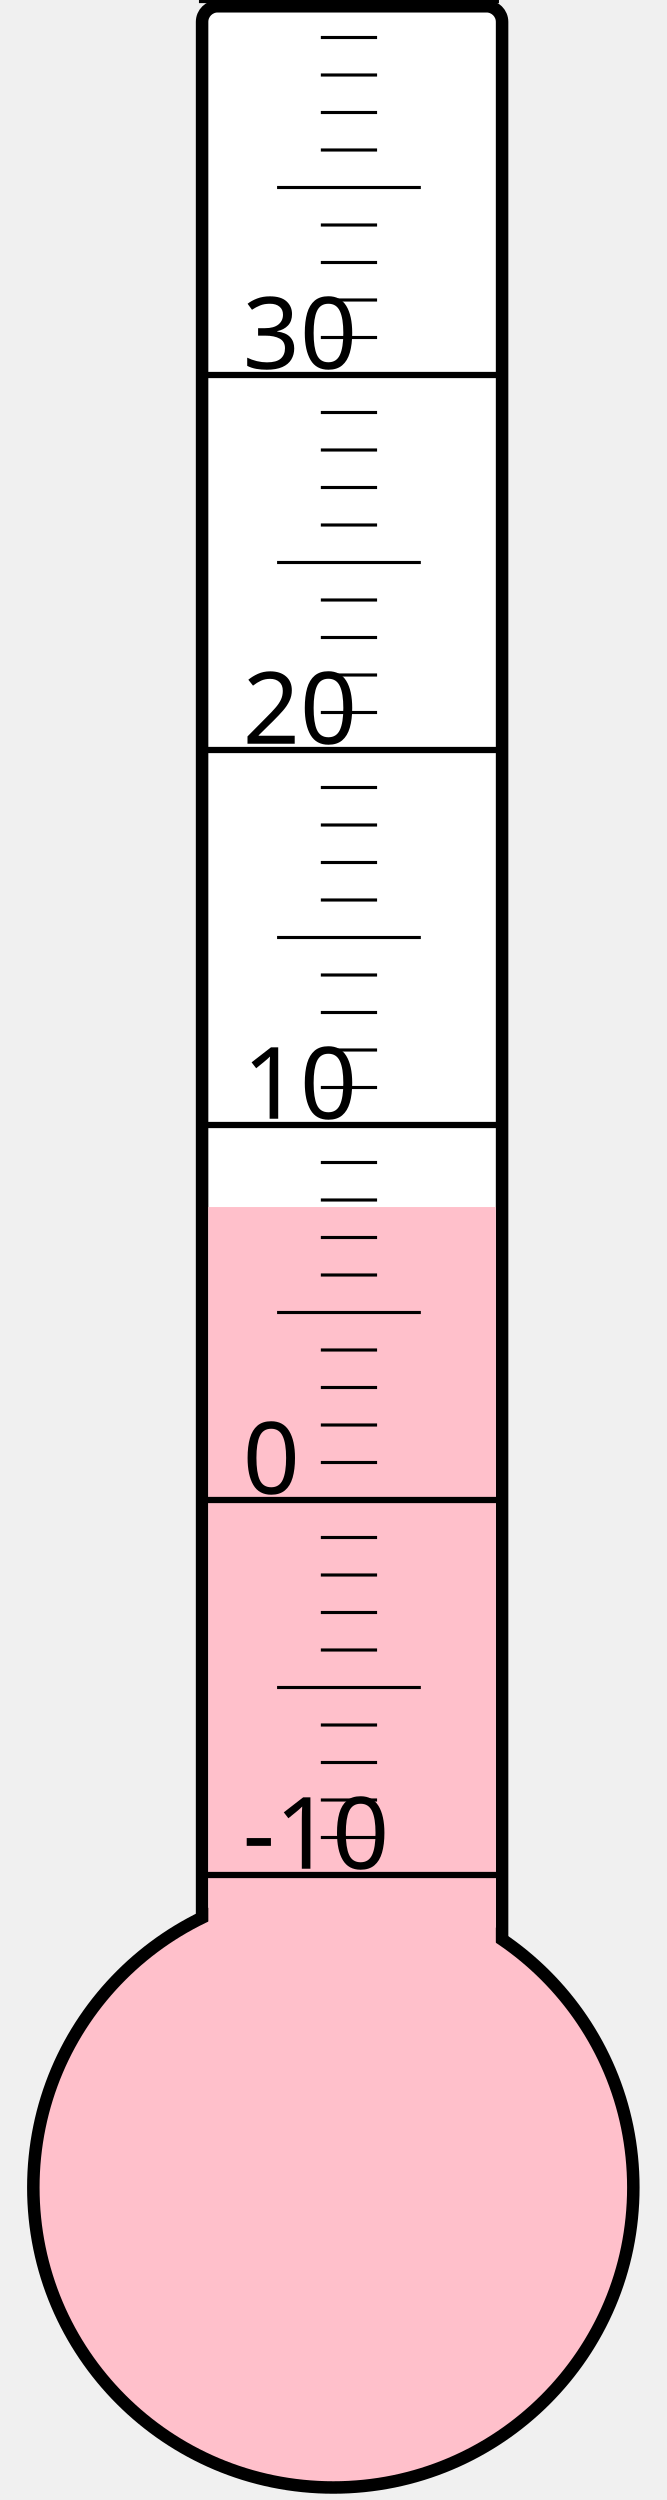
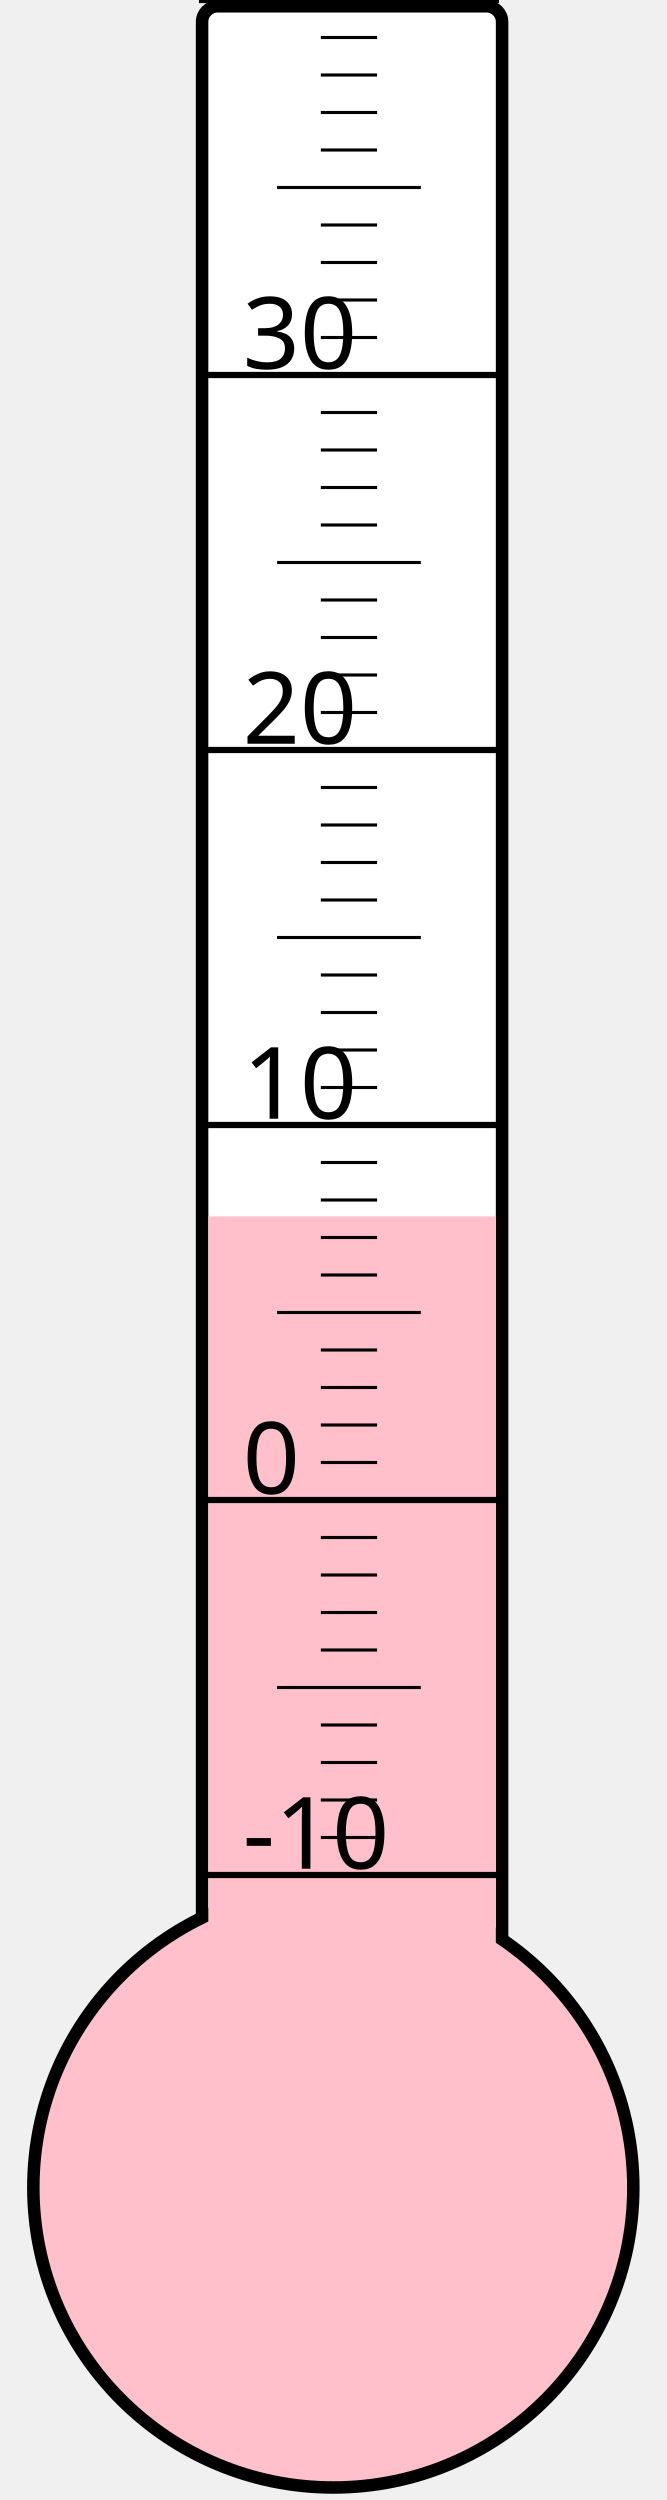
<svg xmlns="http://www.w3.org/2000/svg" width="40px" height="150px" viewBox="0 0 200 800">
  <rect width="200" height="800" x="0" y="0" style="fill: #ffffeb; fill-opacity: 0;" />
  <rect width="96" height="680" x="58" y="2" rx="5" ry="5" style="fill: white; fill-opacity: 1; stroke: black; stroke-width: 4;" />
  <circle cx="100" cy="700" r="96" style="fill: pink; stroke: black; stroke-width: 4;" />
-   <rect width="92" height="313.75" x="60" y="386.25" style="fill: pink; fill-opacity: 1; stroke-width: 0;" />
+   <rect width="92" height="310.75" x="60" y="389.25" style="fill: pink; fill-opacity: 1; stroke-width: 0;" />
  <text x="71" y="598" style="font-family: sans-serif; font-size: 24pt;">-10</text>
  <text x="71" y="478" style="font-family: sans-serif; font-size: 24pt;">0</text>
  <text x="71" y="358" style="font-family: sans-serif; font-size: 24pt;">10</text>
  <text x="71" y="238" style="font-family: sans-serif; font-size: 24pt;">20</text>
  <text x="71" y="118" style="font-family: sans-serif; font-size: 24pt;">30</text>
  <g style="stroke: black;">
    <line x1="57" y1="600" x2="153" y2="600" style="stroke-width: 2;" />
    <line x1="96" y1="588" x2="114" y2="588" style="stroke-width: 1;" />
    <line x1="96" y1="576" x2="114" y2="576" style="stroke-width: 1;" />
    <line x1="96" y1="564" x2="114" y2="564" style="stroke-width: 1;" />
    <line x1="96" y1="552" x2="114" y2="552" style="stroke-width: 1;" />
    <line x1="82" y1="540" x2="128" y2="540" style="stroke-width: 1;" />
    <line x1="96" y1="528" x2="114" y2="528" style="stroke-width: 1;" />
    <line x1="96" y1="516" x2="114" y2="516" style="stroke-width: 1;" />
    <line x1="96" y1="504" x2="114" y2="504" style="stroke-width: 1;" />
    <line x1="96" y1="492" x2="114" y2="492" style="stroke-width: 1;" />
    <line x1="57" y1="480" x2="153" y2="480" style="stroke-width: 2;" />
    <line x1="96" y1="468" x2="114" y2="468" style="stroke-width: 1;" />
    <line x1="96" y1="456" x2="114" y2="456" style="stroke-width: 1;" />
    <line x1="96" y1="444" x2="114" y2="444" style="stroke-width: 1;" />
    <line x1="96" y1="432" x2="114" y2="432" style="stroke-width: 1;" />
    <line x1="82" y1="420" x2="128" y2="420" style="stroke-width: 1;" />
    <line x1="96" y1="408" x2="114" y2="408" style="stroke-width: 1;" />
    <line x1="96" y1="396" x2="114" y2="396" style="stroke-width: 1;" />
    <line x1="96" y1="384" x2="114" y2="384" style="stroke-width: 1;" />
    <line x1="96" y1="372" x2="114" y2="372" style="stroke-width: 1;" />
    <line x1="57" y1="360" x2="153" y2="360" style="stroke-width: 2;" />
    <line x1="96" y1="348" x2="114" y2="348" style="stroke-width: 1;" />
    <line x1="96" y1="336" x2="114" y2="336" style="stroke-width: 1;" />
    <line x1="96" y1="324" x2="114" y2="324" style="stroke-width: 1;" />
    <line x1="96" y1="312" x2="114" y2="312" style="stroke-width: 1;" />
    <line x1="82" y1="300" x2="128" y2="300" style="stroke-width: 1;" />
    <line x1="96" y1="288" x2="114" y2="288" style="stroke-width: 1;" />
    <line x1="96" y1="276" x2="114" y2="276" style="stroke-width: 1;" />
    <line x1="96" y1="264" x2="114" y2="264" style="stroke-width: 1;" />
    <line x1="96" y1="252" x2="114" y2="252" style="stroke-width: 1;" />
    <line x1="57" y1="240" x2="153" y2="240" style="stroke-width: 2;" />
    <line x1="96" y1="228" x2="114" y2="228" style="stroke-width: 1;" />
    <line x1="96" y1="216" x2="114" y2="216" style="stroke-width: 1;" />
    <line x1="96" y1="204" x2="114" y2="204" style="stroke-width: 1;" />
    <line x1="96" y1="192" x2="114" y2="192" style="stroke-width: 1;" />
    <line x1="82" y1="180" x2="128" y2="180" style="stroke-width: 1;" />
    <line x1="96" y1="168" x2="114" y2="168" style="stroke-width: 1;" />
    <line x1="96" y1="156" x2="114" y2="156" style="stroke-width: 1;" />
    <line x1="96" y1="144" x2="114" y2="144" style="stroke-width: 1;" />
    <line x1="96" y1="132" x2="114" y2="132" style="stroke-width: 1;" />
    <line x1="57" y1="120" x2="153" y2="120" style="stroke-width: 2;" />
    <line x1="96" y1="108" x2="114" y2="108" style="stroke-width: 1;" />
    <line x1="96" y1="96" x2="114" y2="96" style="stroke-width: 1;" />
    <line x1="96" y1="84" x2="114" y2="84" style="stroke-width: 1;" />
    <line x1="96" y1="72" x2="114" y2="72" style="stroke-width: 1;" />
    <line x1="82" y1="60" x2="128" y2="60" style="stroke-width: 1;" />
    <line x1="96" y1="48" x2="114" y2="48" style="stroke-width: 1;" />
    <line x1="96" y1="36" x2="114" y2="36" style="stroke-width: 1;" />
    <line x1="96" y1="24" x2="114" y2="24" style="stroke-width: 1;" />
    <line x1="96" y1="12" x2="114" y2="12" style="stroke-width: 1;" />
    <line x1="57" y1="0" x2="153" y2="0" style="stroke-width: 2;" />
  </g>
</svg>
